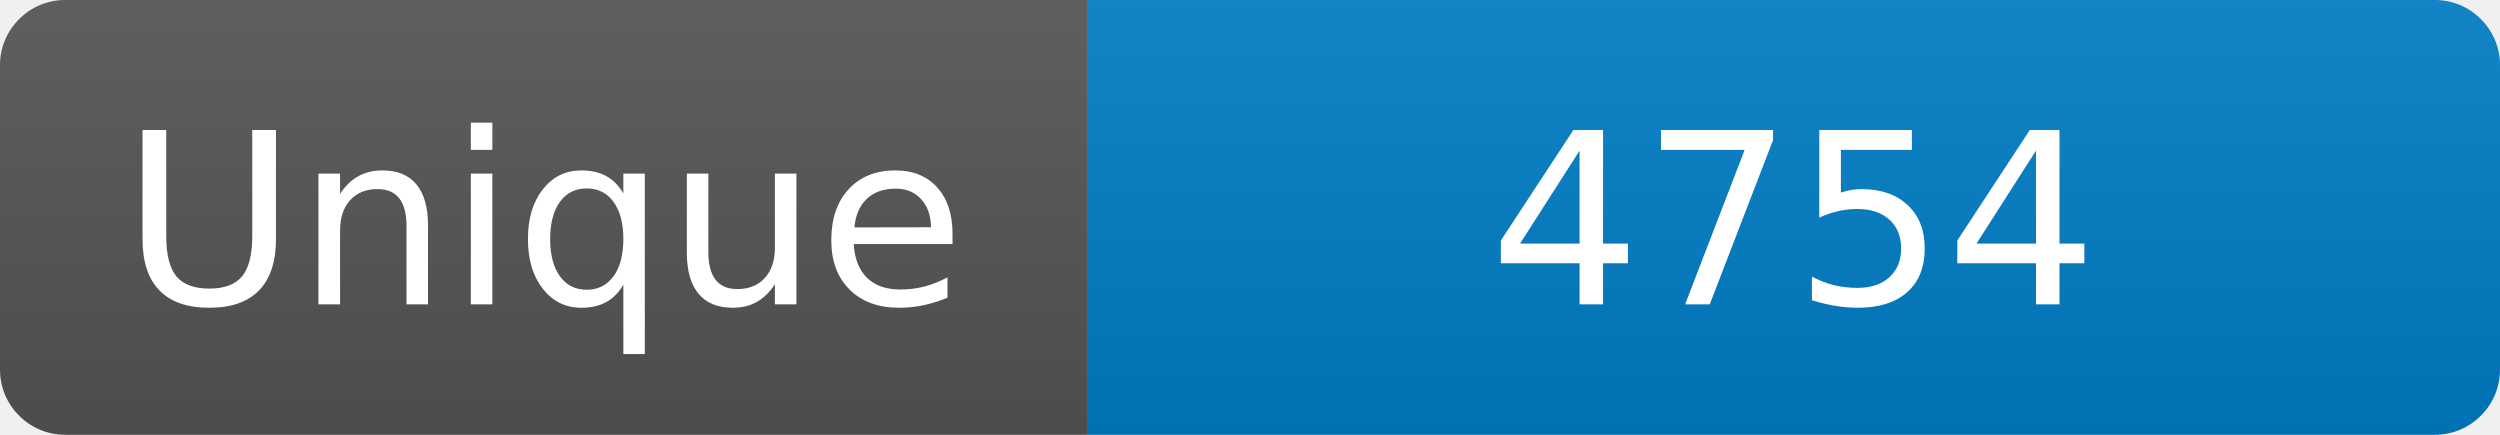
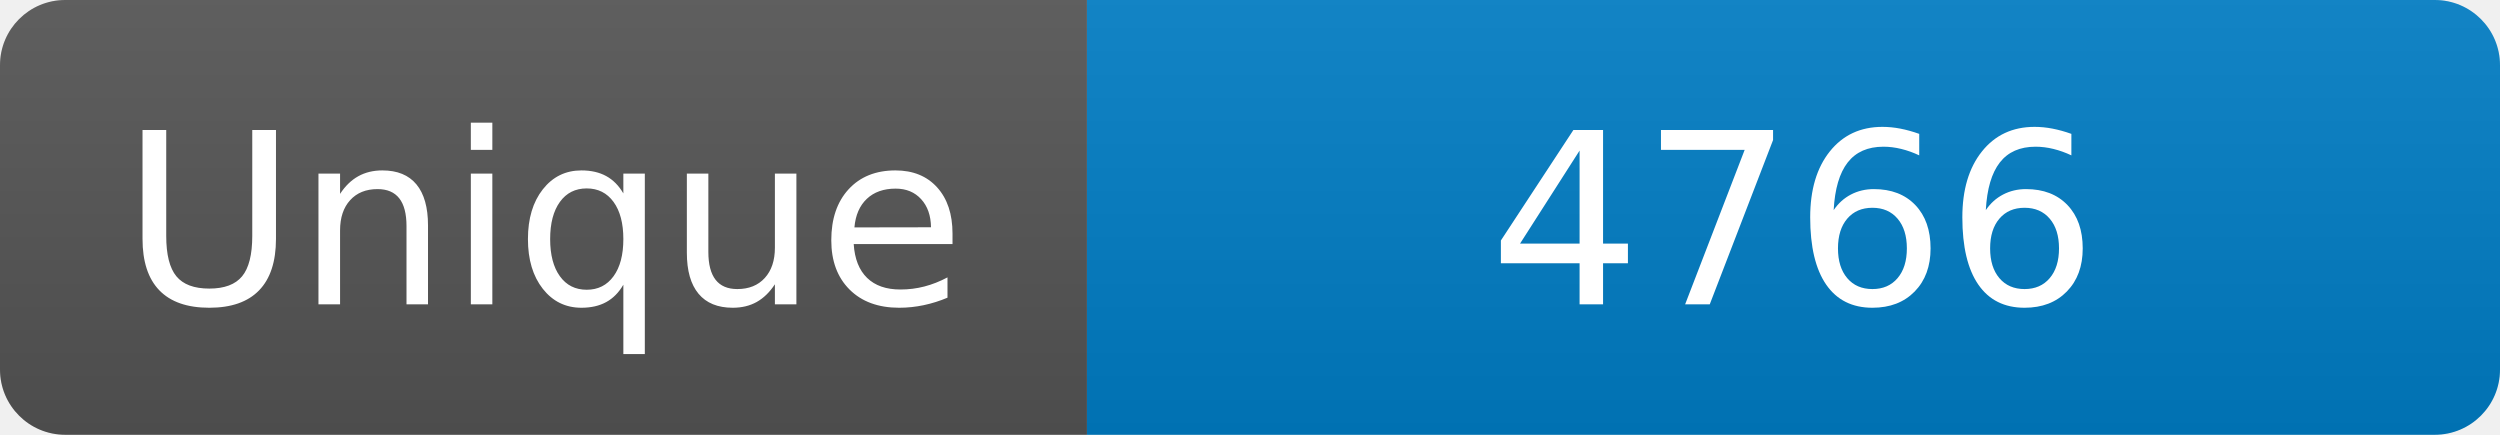
<svg xmlns="http://www.w3.org/2000/svg" width="115" height="20" role="img" aria-label="Maintained?: yes">
  <linearGradient id="s" x2="0" y2="100%">
    <stop offset="0" stop-color="#bbb" stop-opacity=".1" />
    <stop offset="1" stop-opacity=".1" />
  </linearGradient>
  <clipPath id="r">
    <rect width="115" height="20" rx="3" fill="#fff" />
  </clipPath>
  <g clip-path="url(#r)">
    <rect width="50" height="20" fill="#555" />
    <rect x="50" width="160" height="20" fill="#007ec6" />
    <rect width="115" height="20" fill="url(#s)" />
  </g>
  <g fill="#fff" text-anchor="middle" font-family="Verdana,Geneva,DejaVu Sans,sans-serif" font-size="110">
    <text x="250" y="140" transform="scale(.1)" fill="#fff">Unique</text>
-     <text x="825" y="140" transform="scale(.1)" fill="#fff">4754</text>
+     <text x="825" y="140" transform="scale(.1)" fill="#fff">4766</text>
  </g>
</svg>
